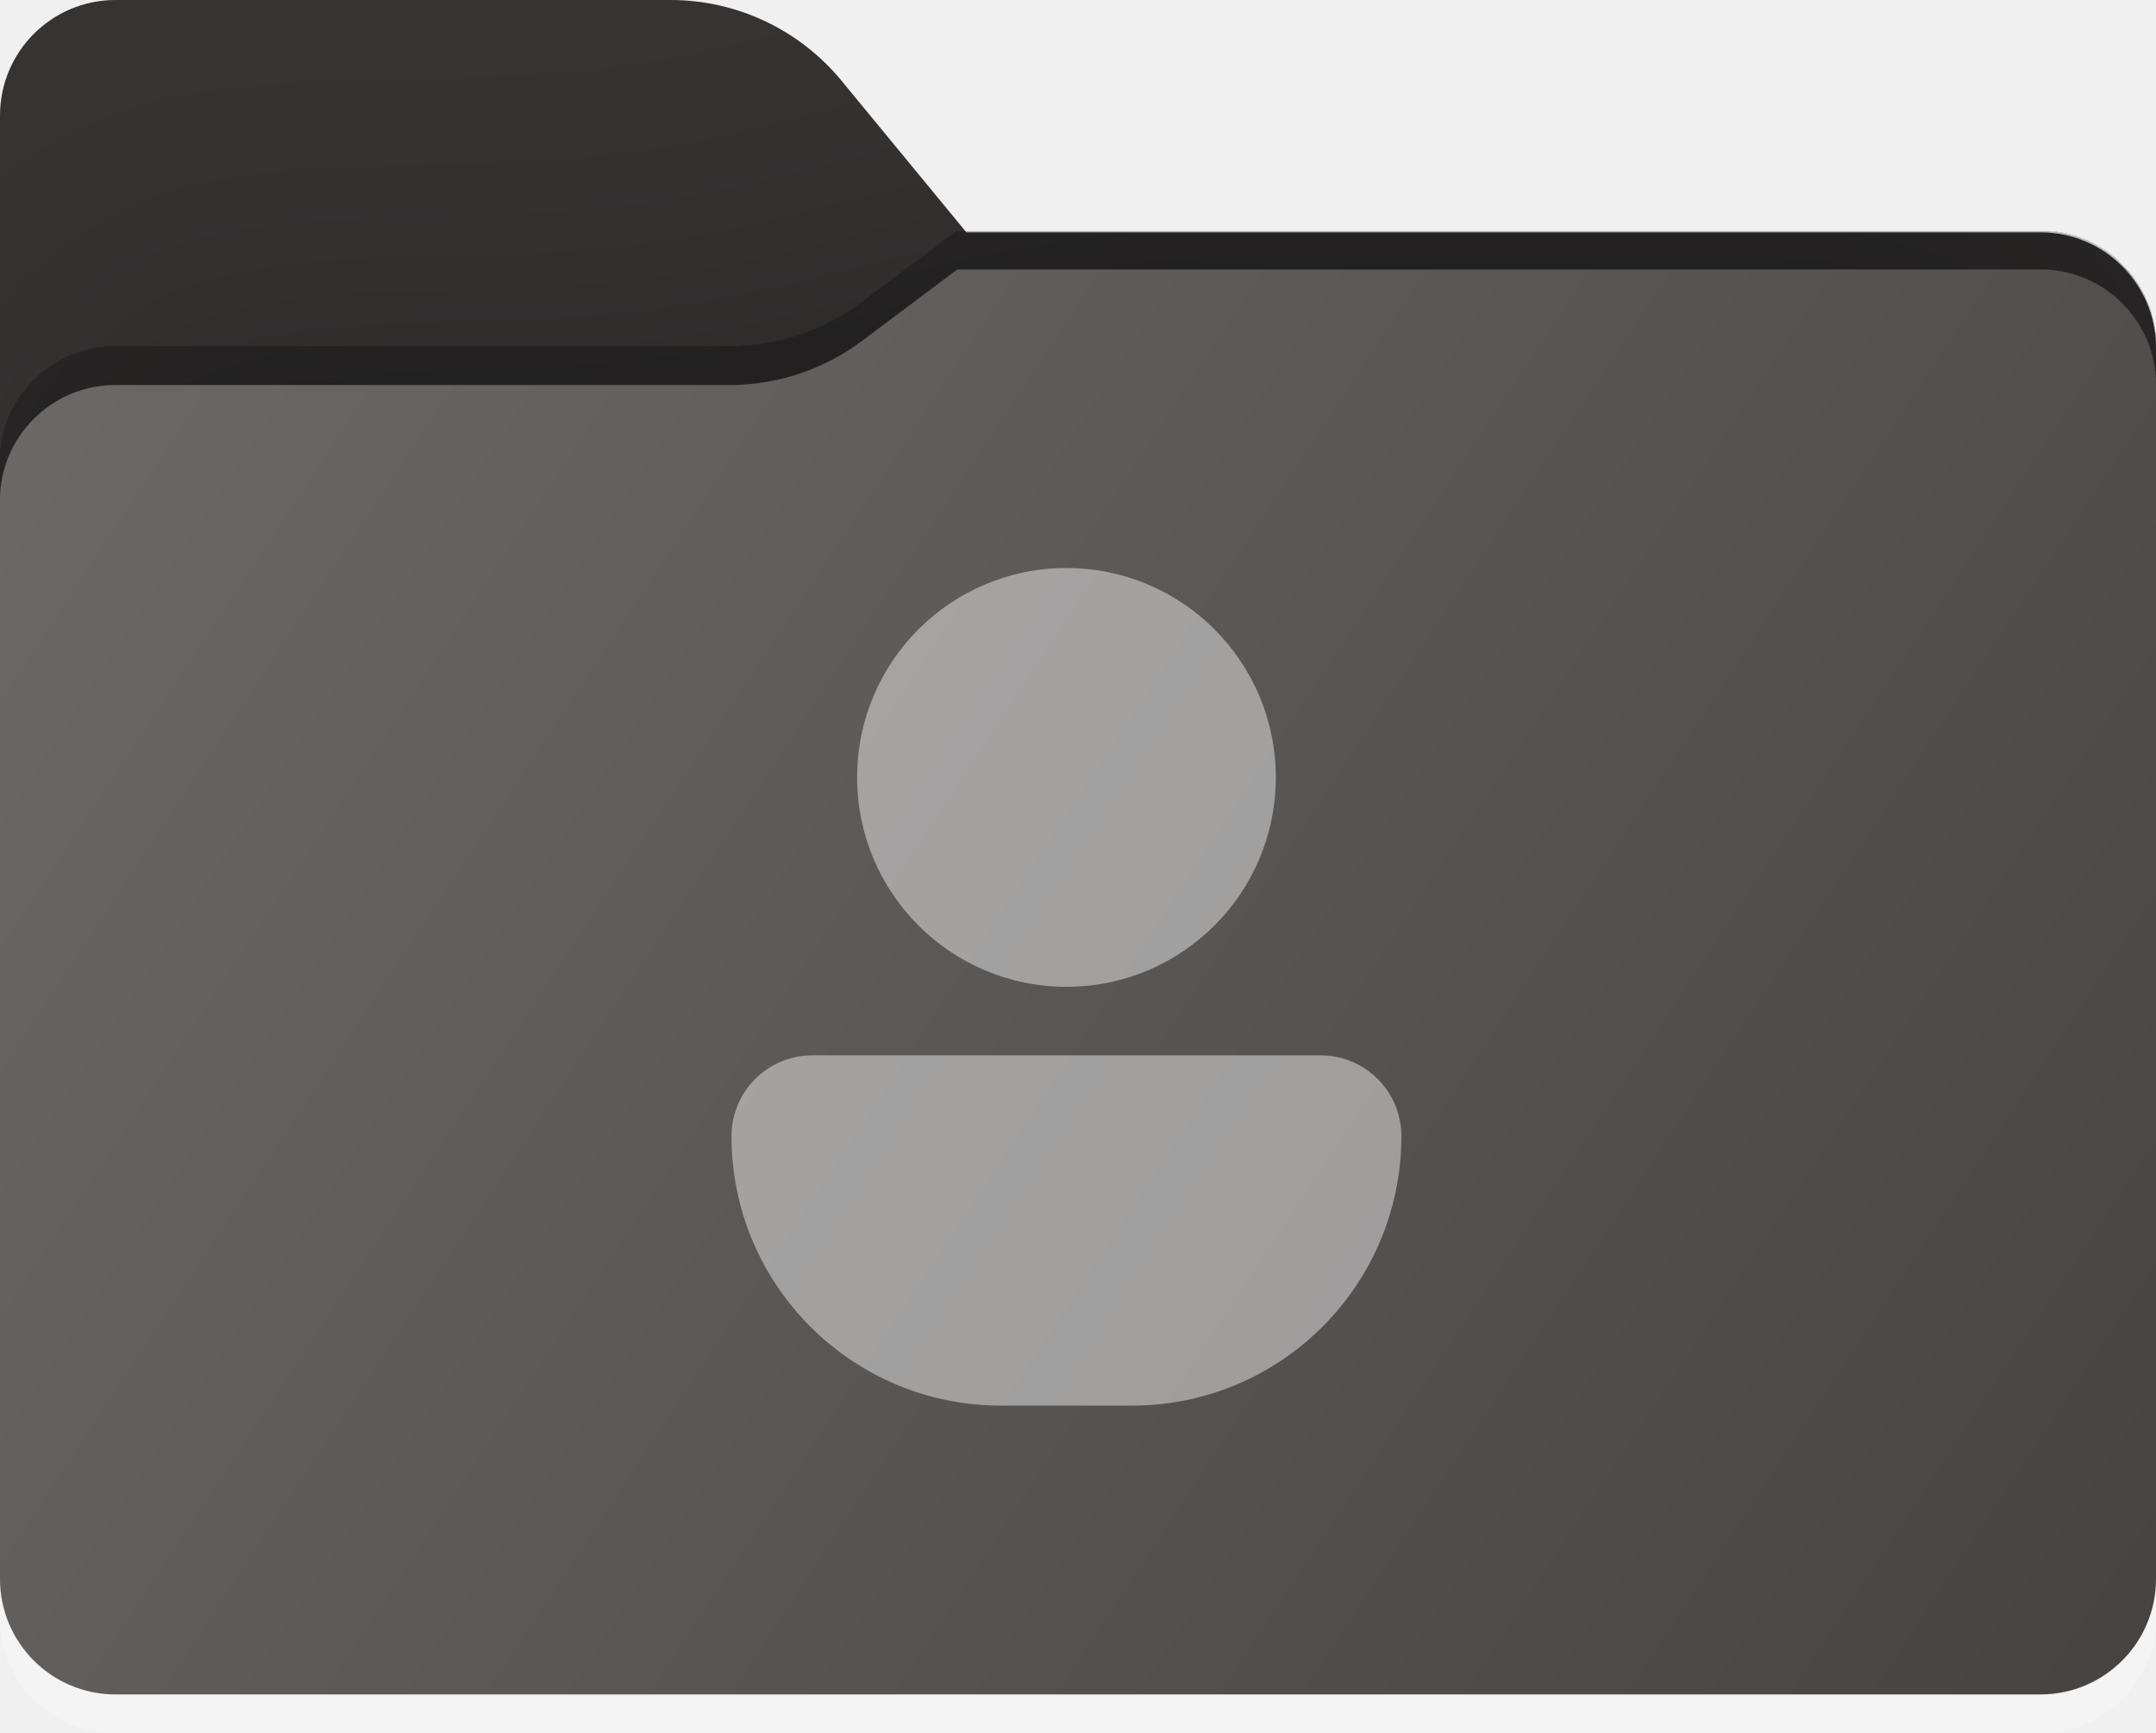
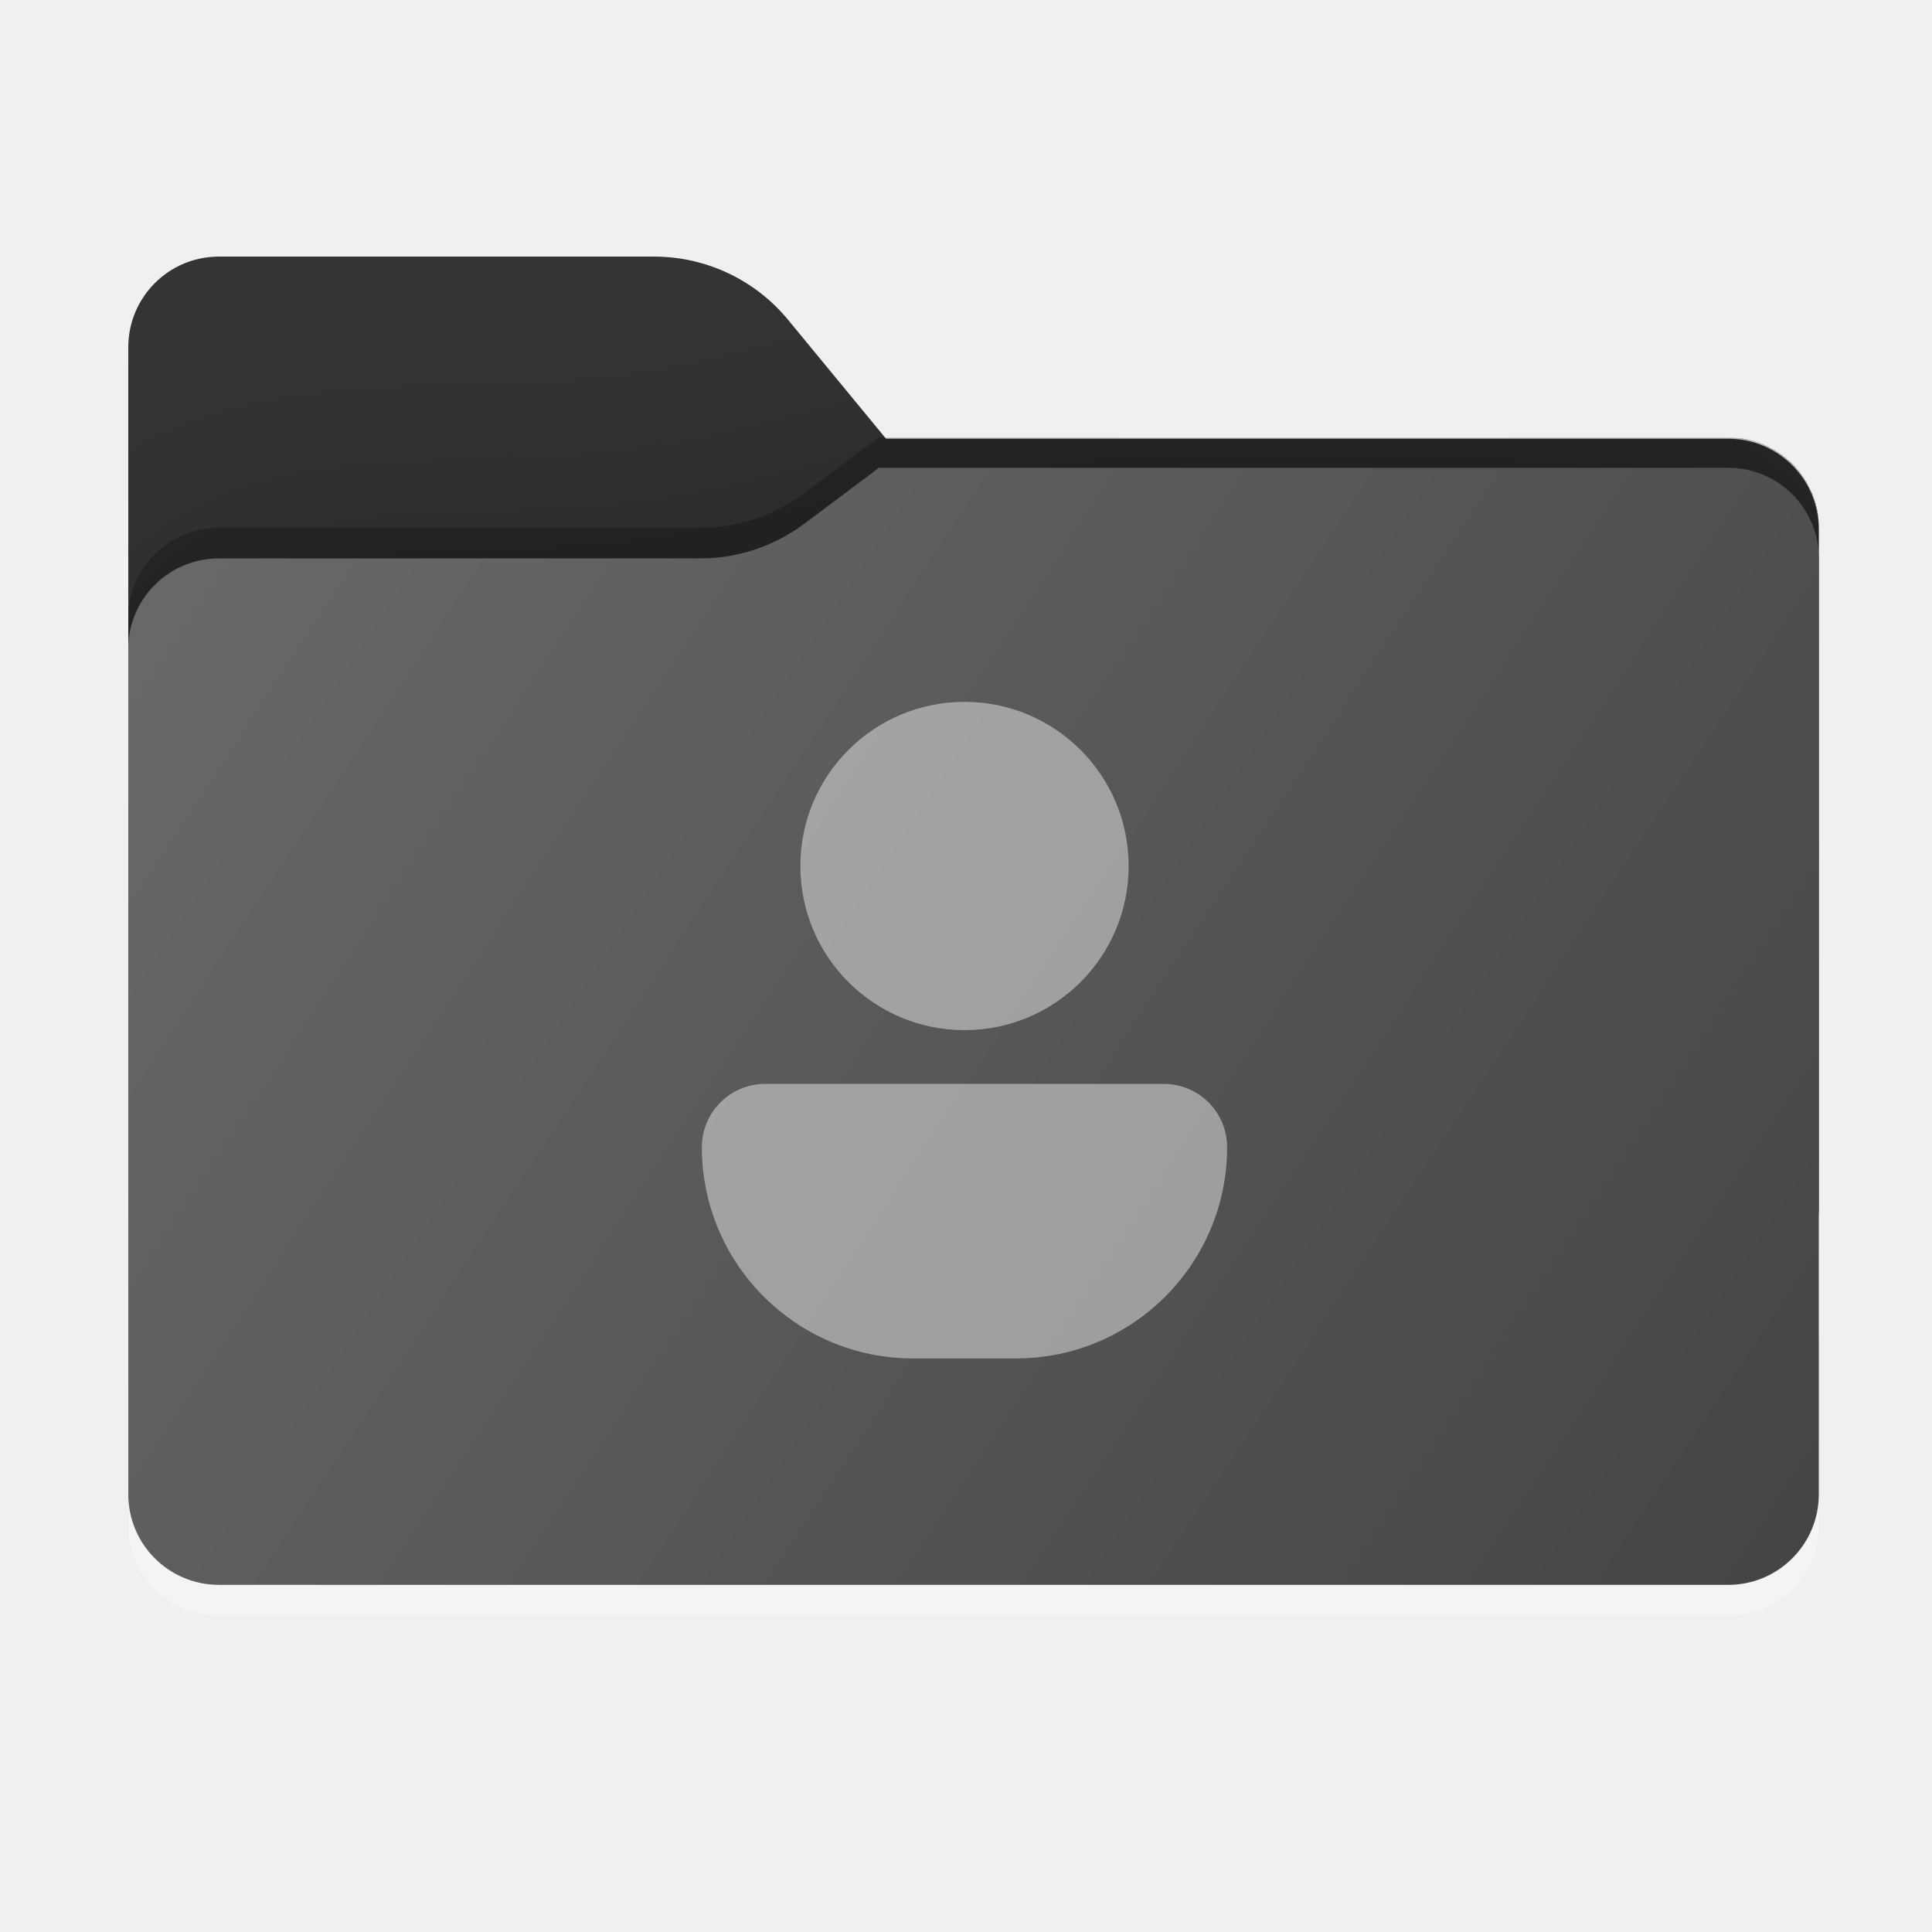
- <svg xmlns="http://www.w3.org/2000/svg" width="224" height="180" viewBox="0 0 224 180" fill="none">
-   <path fill-rule="evenodd" clip-rule="evenodd" d="M87.425 8.378C83.056 3.073 76.544 0 69.671 0H12C5.373 0 0 5.373 0 12V24.137V34.2V126C0 132.627 5.373 138 12 138H212C218.627 138 224 132.627 224 126V36.137C224 29.51 218.627 24.137 212 24.137H100.404L87.425 8.378Z" fill="#363333" />
-   <mask id="mask0_24_697" style="mask-type:alpha" maskUnits="userSpaceOnUse" x="0" y="0" width="224" height="138">
-     <path fill-rule="evenodd" clip-rule="evenodd" d="M87.425 8.378C83.056 3.073 76.544 0 69.671 0H12C5.373 0 0 5.373 0 12V24.137V34.2V126C0 132.627 5.373 138 12 138H212C218.627 138 224 132.627 224 126V36.137C224 29.51 218.627 24.137 212 24.137H100.404L87.425 8.378Z" fill="url(#paint0_linear_24_697)" />
+ <svg xmlns="http://www.w3.org/2000/svg" width="256" height="256" viewBox="0 0 256 256" fill="none">
+   <path fill-rule="evenodd" clip-rule="evenodd" d="M104.425 42.378C100.056 37.073 93.544 34 86.671 34H29C22.373 34 17 39.373 17 46V58.137V68.2V160C17 166.627 22.373 172 29 172H229C235.627 172 241 166.627 241 160V70.137C241 63.51 235.627 58.137 229 58.137H117.404L104.425 42.378Z" fill="#363333" />
+   <mask id="mask0_24_987" style="mask-type:alpha" maskUnits="userSpaceOnUse" x="17" y="34" width="224" height="138">
+     <path fill-rule="evenodd" clip-rule="evenodd" d="M104.425 42.378C100.056 37.073 93.544 34 86.671 34H29C22.373 34 17 39.373 17 46V58.137V68.2V160C17 166.627 22.373 172 29 172H229C235.627 172 241 166.627 241 160V70.137C241 63.51 235.627 58.137 229 58.137H117.404L104.425 42.378Z" fill="url(#paint0_linear_24_987)" />
  </mask>
-   <g mask="url(#mask0_24_697)">
-     <g style="mix-blend-mode:multiply" filter="url(#filter0_f_24_697)">
-       <path fill-rule="evenodd" clip-rule="evenodd" d="M75.789 40C80.764 40 85.605 38.387 89.586 35.402L99.459 28H212C218.627 28 224 33.373 224 40V74V126C224 132.627 218.627 138 212 138H12C5.373 138 0 132.627 0 126V74V52C0 45.373 5.373 40 12 40H70H75.789Z" fill="black" fill-opacity="0.3" />
+   <g mask="url(#mask0_24_987)">
+     <g style="mix-blend-mode:multiply" filter="url(#filter0_f_24_987)">
+       <path fill-rule="evenodd" clip-rule="evenodd" d="M92.789 74C97.764 74 102.605 72.387 106.586 69.402L116.459 62H229C235.627 62 241 67.373 241 74V108V160C241 166.627 235.627 172 229 172H29C22.373 172 17 166.627 17 160V108V86C17 79.373 22.373 74 29 74H87H92.789Z" fill="black" fill-opacity="0.3" />
    </g>
  </g>
-   <g filter="url(#filter1_dd_24_697)">
-     <path fill-rule="evenodd" clip-rule="evenodd" d="M75.789 40C80.764 40 85.605 38.387 89.586 35.402L99.459 28H212C218.627 28 224 33.373 224 40V74V164C224 170.627 218.627 176 212 176H12C5.373 176 0 170.627 0 164V74V52C0 45.373 5.373 40 12 40H70H75.789Z" fill="url(#paint1_linear_24_697)" />
+   <g filter="url(#filter1_dd_24_987)">
+     <path fill-rule="evenodd" clip-rule="evenodd" d="M92.789 74C97.764 74 102.605 72.387 106.586 69.402L116.459 62H229C235.627 62 241 67.373 241 74V108V198C241 204.627 235.627 210 229 210H29C22.373 210 17 204.627 17 198V108V86C17 79.373 22.373 74 29 74H87H92.789Z" fill="url(#paint1_linear_24_987)" />
  </g>
-   <path d="M110.802 102.5C122.814 102.5 132.552 92.762 132.552 80.75C132.552 68.738 122.814 59 110.802 59C98.79 59 89.052 68.738 89.052 80.75C89.052 92.762 98.79 102.5 110.802 102.5Z" fill="white" fill-opacity="0.44" />
-   <path d="M76 118.014C76 113.377 79.759 109.618 84.396 109.618H137.204C141.841 109.618 145.6 113.377 145.6 118.014C145.6 133.47 133.07 146 117.614 146H103.986C88.53 146 76 133.47 76 118.014Z" fill="white" fill-opacity="0.44" />
+   <path d="M127.802 136.5C139.814 136.5 149.552 126.762 149.552 114.75C149.552 102.738 139.814 93 127.802 93C115.79 93 106.052 102.738 106.052 114.75C106.052 126.762 115.79 136.5 127.802 136.5Z" fill="white" fill-opacity="0.44" />
+   <path d="M93 152.014C93 147.377 96.759 143.618 101.396 143.618H154.204C158.841 143.618 162.6 147.377 162.6 152.014C162.6 167.47 150.07 180 134.614 180H120.986C105.53 180 93 167.47 93 152.014Z" fill="white" fill-opacity="0.44" />
  <defs>
-     <filter id="filter0_f_24_697" x="-37" y="-9" width="298" height="184" filterUnits="userSpaceOnUse" color-interpolation-filters="sRGB">
+     <filter id="filter0_f_24_987" x="-20" y="25" width="298" height="184" filterUnits="userSpaceOnUse" color-interpolation-filters="sRGB">
      <feFlood flood-opacity="0" result="BackgroundImageFix" />
      <feBlend mode="normal" in="SourceGraphic" in2="BackgroundImageFix" result="shape" />
-       <feGaussianBlur stdDeviation="18.5" result="effect1_foregroundBlur_24_697" />
+       <feGaussianBlur stdDeviation="18.5" result="effect1_foregroundBlur_24_987" />
    </filter>
-     <filter id="filter1_dd_24_697" x="0" y="24" width="224" height="156" filterUnits="userSpaceOnUse" color-interpolation-filters="sRGB">
+     <filter id="filter1_dd_24_987" x="17" y="58" width="224" height="156" filterUnits="userSpaceOnUse" color-interpolation-filters="sRGB">
      <feFlood flood-opacity="0" result="BackgroundImageFix" />
      <feColorMatrix in="SourceAlpha" type="matrix" values="0 0 0 0 0 0 0 0 0 0 0 0 0 0 0 0 0 0 127 0" result="hardAlpha" />
      <feOffset dy="-4" />
      <feComposite in2="hardAlpha" operator="out" />
      <feColorMatrix type="matrix" values="0 0 0 0 0 0 0 0 0 0 0 0 0 0 0 0 0 0 0.25 0" />
-       <feBlend mode="normal" in2="BackgroundImageFix" result="effect1_dropShadow_24_697" />
+       <feBlend mode="normal" in2="BackgroundImageFix" result="effect1_dropShadow_24_987" />
      <feColorMatrix in="SourceAlpha" type="matrix" values="0 0 0 0 0 0 0 0 0 0 0 0 0 0 0 0 0 0 127 0" result="hardAlpha" />
      <feOffset dy="4" />
      <feComposite in2="hardAlpha" operator="out" />
      <feColorMatrix type="matrix" values="0 0 0 0 1 0 0 0 0 1 0 0 0 0 1 0 0 0 0.25 0" />
-       <feBlend mode="normal" in2="effect1_dropShadow_24_697" result="effect2_dropShadow_24_697" />
-       <feBlend mode="normal" in="SourceGraphic" in2="effect2_dropShadow_24_697" result="shape" />
+       <feBlend mode="normal" in2="effect1_dropShadow_24_987" result="effect2_dropShadow_24_987" />
+       <feBlend mode="normal" in="SourceGraphic" in2="effect2_dropShadow_24_987" result="shape" />
    </filter>
-     <linearGradient id="paint0_linear_24_697" x1="0" y1="0" x2="180.768" y2="181.142" gradientUnits="userSpaceOnUse">
+     <linearGradient id="paint0_linear_24_987" x1="17" y1="34" x2="197.768" y2="215.142" gradientUnits="userSpaceOnUse">
      <stop stop-color="#05815D" />
      <stop offset="1" stop-color="#0C575F" />
    </linearGradient>
-     <linearGradient id="paint1_linear_24_697" x1="0" y1="28" x2="224" y2="176" gradientUnits="userSpaceOnUse">
+     <linearGradient id="paint1_linear_24_987" x1="17" y1="62" x2="241" y2="210" gradientUnits="userSpaceOnUse">
      <stop stop-color="#6C6A68" />
      <stop offset="1" stop-color="#464443" />
    </linearGradient>
  </defs>
</svg>
